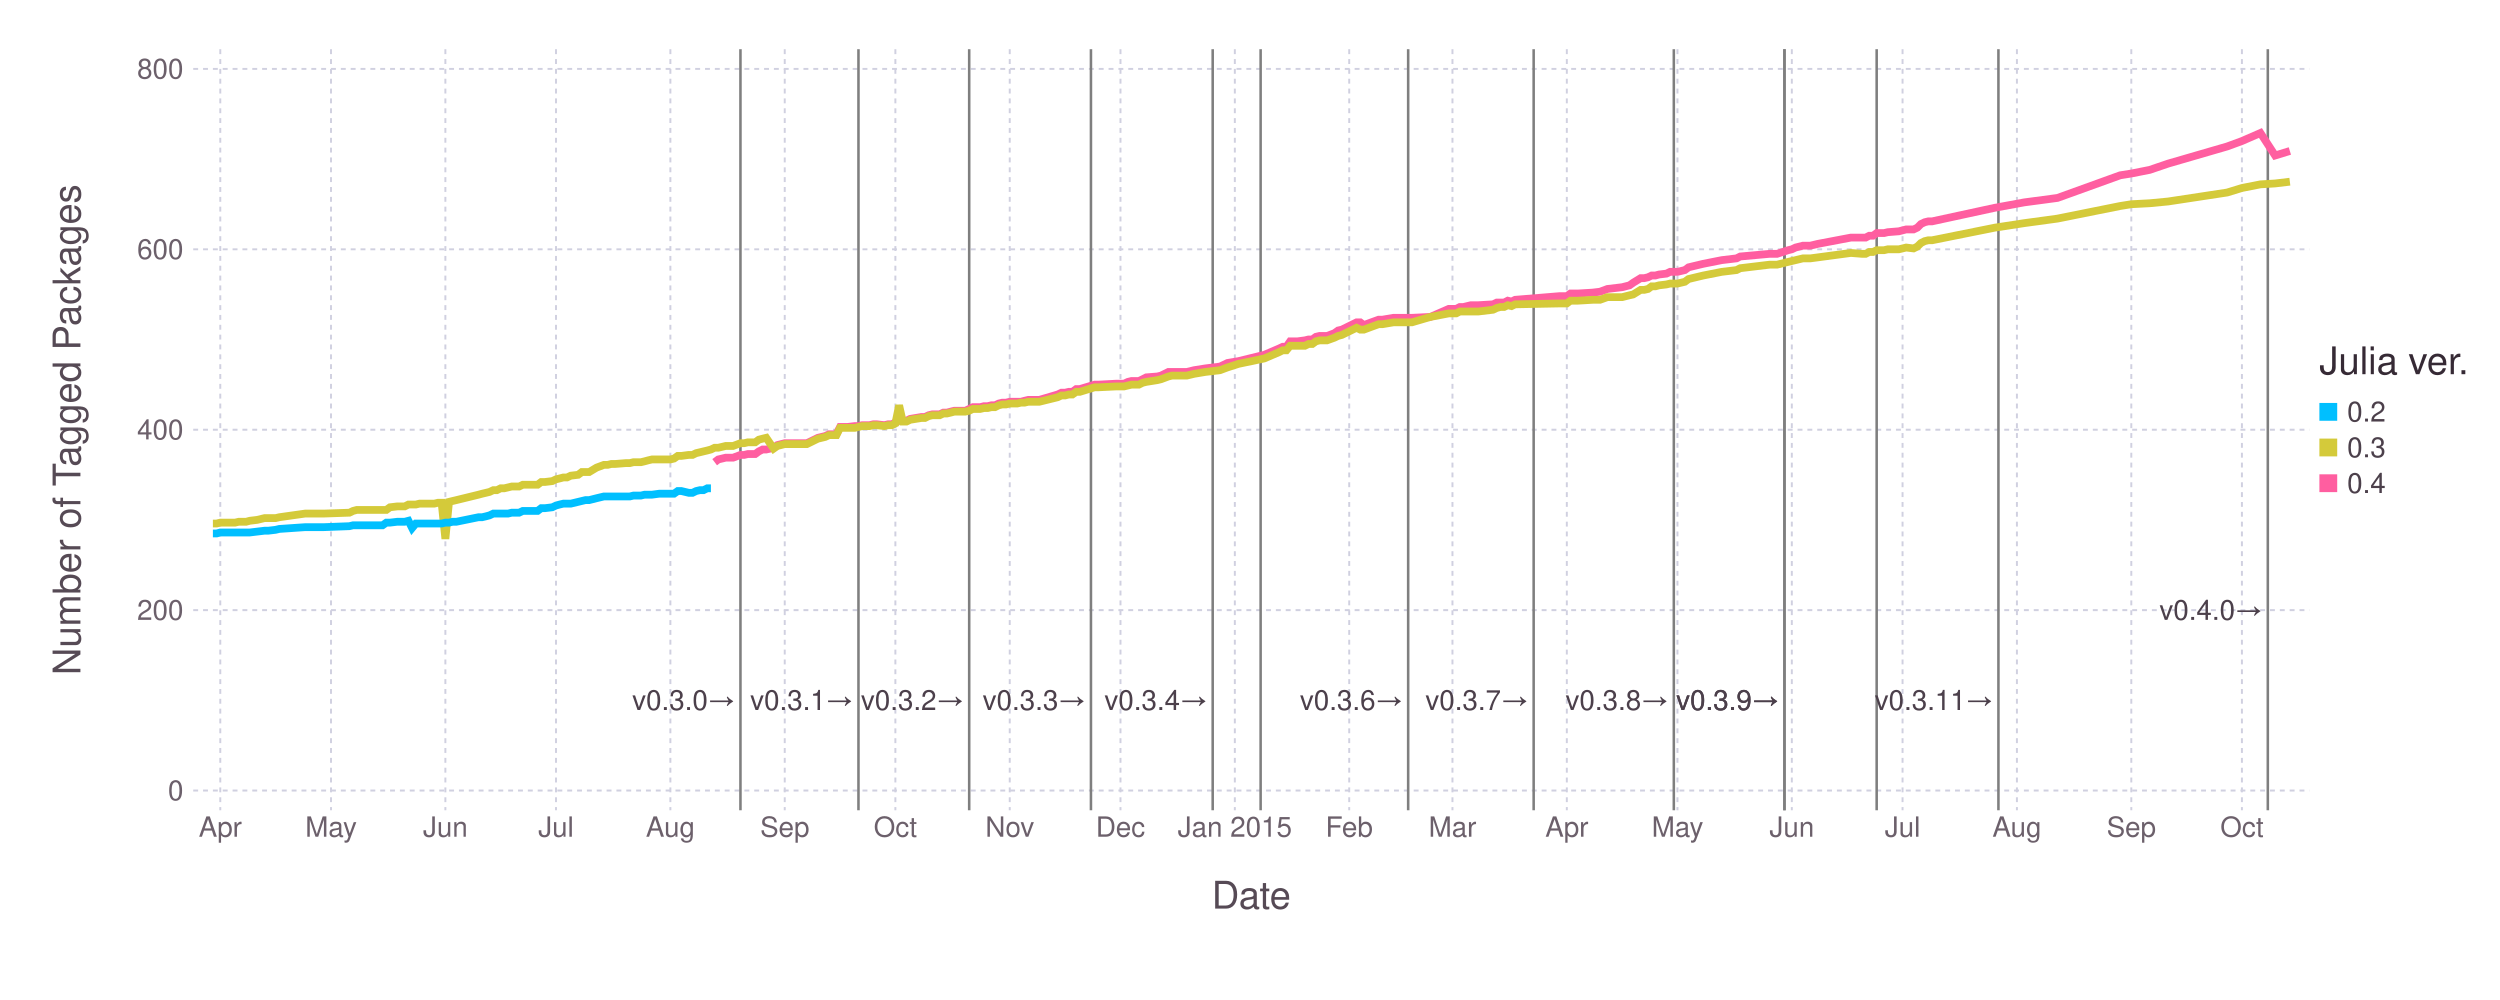
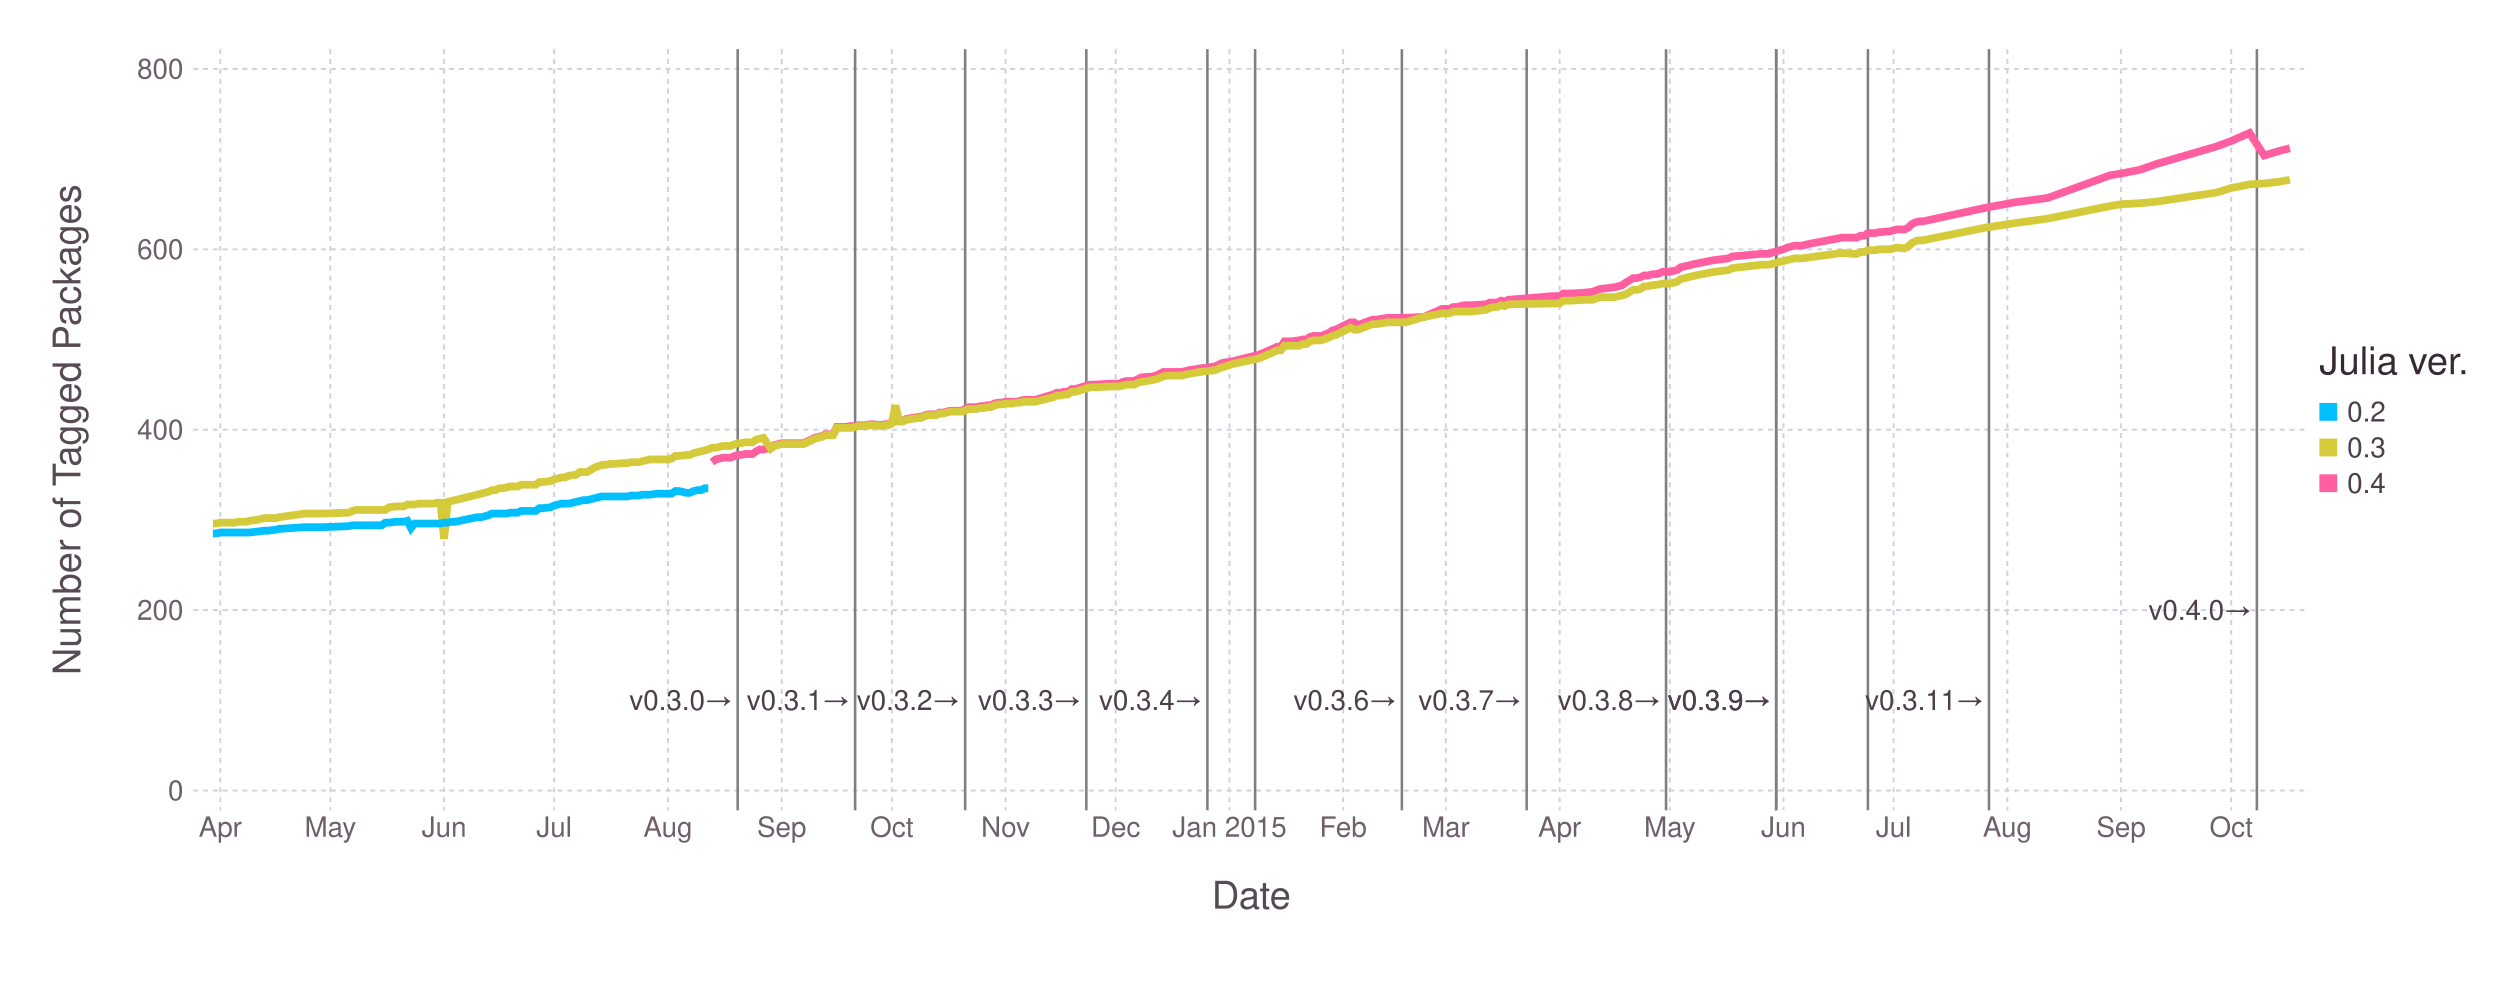
<svg xmlns="http://www.w3.org/2000/svg" version="1.2" width="254mm" height="101.6mm" viewBox="0 0 254 101.6" stroke="none" fill="#000000" stroke-width="0.3" font-size="3.88">
-   <g class="plotroot xscalable yscalable" id="fig-c1587eb052c94f268d655f10d77ecb55-element-1">
-     <g font-size="3.88" font-family="'PT Sans','Helvetica Neue','Helvetica',sans-serif" fill="#564A55" stroke="#000000" stroke-opacity="0.000" id="fig-c1587eb052c94f268d655f10d77ecb55-element-2">
+   <g class="plotroot xscalable yscalable" id="fig-109d7cba10c44e4cb8ef515c6615a366-element-1">
+     <g font-size="3.88" font-family="'PT Sans','Helvetica Neue','Helvetica',sans-serif" fill="#564A55" stroke="#000000" stroke-opacity="0.000" id="fig-109d7cba10c44e4cb8ef515c6615a366-element-2">
      <text x="127.14" y="89.99" text-anchor="middle" dy="0.6em">Date</text>
    </g>
-     <g class="guide xlabels" font-size="2.82" font-family="'PT Sans Caption','Helvetica Neue','Helvetica',sans-serif" fill="#6C606B" id="fig-c1587eb052c94f268d655f10d77ecb55-element-3">
+     <g class="guide xlabels" font-size="2.82" font-family="'PT Sans Caption','Helvetica Neue','Helvetica',sans-serif" fill="#6C606B" id="fig-109d7cba10c44e4cb8ef515c6615a366-element-3">
      <text x="22.38" y="83.32" text-anchor="middle" dy="0.6em">Apr</text>
-       <text x="33.63" y="83.32" text-anchor="middle" dy="0.6em">May</text>
-       <text x="45.25" y="83.32" text-anchor="middle" dy="0.6em">Jun</text>
-       <text x="56.49" y="83.32" text-anchor="middle" dy="0.6em">Jul</text>
-       <text x="68.11" y="83.32" text-anchor="middle" dy="0.6em">Aug</text>
-       <text x="79.73" y="83.32" text-anchor="middle" dy="0.6em">Sep</text>
-       <text x="90.97" y="83.32" text-anchor="middle" dy="0.6em">Oct</text>
-       <text x="102.59" y="83.32" text-anchor="middle" dy="0.6em">Nov</text>
-       <text x="113.84" y="83.32" text-anchor="middle" dy="0.6em">Dec</text>
-       <text x="125.46" y="83.32" text-anchor="middle" dy="0.6em">Jan 2015</text>
-       <text x="137.08" y="83.32" text-anchor="middle" dy="0.6em">Feb</text>
-       <text x="147.57" y="83.32" text-anchor="middle" dy="0.6em">Mar</text>
-       <text x="159.19" y="83.32" text-anchor="middle" dy="0.6em">Apr</text>
-       <text x="170.43" y="83.32" text-anchor="middle" dy="0.6em">May</text>
-       <text x="182.05" y="83.32" text-anchor="middle" dy="0.6em">Jun</text>
-       <text x="193.3" y="83.32" text-anchor="middle" dy="0.6em">Jul</text>
-       <text x="204.92" y="83.32" text-anchor="middle" dy="0.6em">Aug</text>
-       <text x="216.54" y="83.32" text-anchor="middle" dy="0.6em">Sep</text>
-       <text x="227.78" y="83.32" text-anchor="middle" dy="0.6em">Oct</text>
+       <text x="33.56" y="83.32" text-anchor="middle" dy="0.6em">May</text>
+       <text x="45.12" y="83.32" text-anchor="middle" dy="0.6em">Jun</text>
+       <text x="56.3" y="83.32" text-anchor="middle" dy="0.6em">Jul</text>
+       <text x="67.86" y="83.32" text-anchor="middle" dy="0.6em">Aug</text>
+       <text x="79.42" y="83.32" text-anchor="middle" dy="0.6em">Sep</text>
+       <text x="90.61" y="83.32" text-anchor="middle" dy="0.6em">Oct</text>
+       <text x="102.16" y="83.32" text-anchor="middle" dy="0.6em">Nov</text>
+       <text x="113.35" y="83.32" text-anchor="middle" dy="0.6em">Dec</text>
+       <text x="124.91" y="83.32" text-anchor="middle" dy="0.6em">Jan 2015</text>
+       <text x="136.46" y="83.32" text-anchor="middle" dy="0.6em">Feb</text>
+       <text x="146.9" y="83.32" text-anchor="middle" dy="0.6em">Mar</text>
+       <text x="158.46" y="83.32" text-anchor="middle" dy="0.6em">Apr</text>
+       <text x="169.65" y="83.32" text-anchor="middle" dy="0.6em">May</text>
+       <text x="181.2" y="83.32" text-anchor="middle" dy="0.6em">Jun</text>
+       <text x="192.39" y="83.32" text-anchor="middle" dy="0.6em">Jul</text>
+       <text x="203.95" y="83.32" text-anchor="middle" dy="0.6em">Aug</text>
+       <text x="215.5" y="83.32" text-anchor="middle" dy="0.6em">Sep</text>
+       <text x="226.69" y="83.32" text-anchor="middle" dy="0.6em">Oct</text>
    </g>
-     <g class="guide colorkey" id="fig-c1587eb052c94f268d655f10d77ecb55-element-4">
-       <g fill="#4C404B" font-size="2.82" font-family="'PT Sans','Helvetica Neue','Helvetica',sans-serif" id="fig-c1587eb052c94f268d655f10d77ecb55-element-5">
-         <text x="238.47" y="41.84" dy="0.35em" id="fig-c1587eb052c94f268d655f10d77ecb55-element-6" class="color_0.2">0.2</text>
-         <text x="238.47" y="45.47" dy="0.35em" id="fig-c1587eb052c94f268d655f10d77ecb55-element-7" class="color_0.3">0.3</text>
-         <text x="238.47" y="49.1" dy="0.35em" id="fig-c1587eb052c94f268d655f10d77ecb55-element-8" class="color_0.4">0.4</text>
+     <g class="guide colorkey" id="fig-109d7cba10c44e4cb8ef515c6615a366-element-4">
+       <g fill="#4C404B" font-size="2.82" font-family="'PT Sans','Helvetica Neue','Helvetica',sans-serif" id="fig-109d7cba10c44e4cb8ef515c6615a366-element-5">
+         <text x="238.47" y="41.84" dy="0.35em" id="fig-109d7cba10c44e4cb8ef515c6615a366-element-6" class="color_0.2">0.2</text>
+         <text x="238.47" y="45.47" dy="0.35em" id="fig-109d7cba10c44e4cb8ef515c6615a366-element-7" class="color_0.3">0.3</text>
+         <text x="238.47" y="49.1" dy="0.35em" id="fig-109d7cba10c44e4cb8ef515c6615a366-element-8" class="color_0.4">0.4</text>
      </g>
-       <g stroke="#000000" stroke-opacity="0.000" id="fig-c1587eb052c94f268d655f10d77ecb55-element-9">
-         <rect x="235.65" y="40.94" width="1.81" height="1.81" id="fig-c1587eb052c94f268d655f10d77ecb55-element-10" class="color_0.2" fill="#00BFFF" />
-         <rect x="235.65" y="44.56" width="1.81" height="1.81" id="fig-c1587eb052c94f268d655f10d77ecb55-element-11" class="color_0.3" fill="#D4CA3A" />
-         <rect x="235.65" y="48.19" width="1.81" height="1.81" id="fig-c1587eb052c94f268d655f10d77ecb55-element-12" class="color_0.4" fill="#FF5EA0" />
+       <g stroke="#000000" stroke-opacity="0.000" id="fig-109d7cba10c44e4cb8ef515c6615a366-element-9">
+         <rect x="235.65" y="40.94" width="1.81" height="1.81" id="fig-109d7cba10c44e4cb8ef515c6615a366-element-10" fill="#00BFFF" class="color_0.2" />
+         <rect x="235.65" y="44.56" width="1.81" height="1.81" id="fig-109d7cba10c44e4cb8ef515c6615a366-element-11" fill="#D4CA3A" class="color_0.3" />
+         <rect x="235.65" y="48.19" width="1.81" height="1.81" id="fig-109d7cba10c44e4cb8ef515c6615a366-element-12" fill="#FF5EA0" class="color_0.4" />
      </g>
-       <g fill="#362A35" font-size="3.88" font-family="'PT Sans','Helvetica Neue','Helvetica',sans-serif" stroke="#000000" stroke-opacity="0.000" id="fig-c1587eb052c94f268d655f10d77ecb55-element-13">
-         <text x="235.65" y="38.02" id="fig-c1587eb052c94f268d655f10d77ecb55-element-14">Julia ver.</text>
+       <g fill="#362A35" font-size="3.88" font-family="'PT Sans','Helvetica Neue','Helvetica',sans-serif" stroke="#000000" stroke-opacity="0.000" id="fig-109d7cba10c44e4cb8ef515c6615a366-element-13">
+         <text x="235.65" y="38.02" id="fig-109d7cba10c44e4cb8ef515c6615a366-element-14">Julia ver.</text>
      </g>
    </g>
-     <g clip-path="url(#fig-c1587eb052c94f268d655f10d77ecb55-element-16)" id="fig-c1587eb052c94f268d655f10d77ecb55-element-15">
-       <g pointer-events="visible" opacity="1" fill="#000000" fill-opacity="0.000" stroke="#000000" stroke-opacity="0.000" class="guide background" id="fig-c1587eb052c94f268d655f10d77ecb55-element-17">
-         <rect x="19.63" y="5" width="215.02" height="77.32" id="fig-c1587eb052c94f268d655f10d77ecb55-element-18" />
+     <g clip-path="url(#fig-109d7cba10c44e4cb8ef515c6615a366-element-16)" id="fig-109d7cba10c44e4cb8ef515c6615a366-element-15">
+       <g pointer-events="visible" opacity="1" fill="#000000" fill-opacity="0.000" stroke="#000000" stroke-opacity="0.000" class="guide background" id="fig-109d7cba10c44e4cb8ef515c6615a366-element-17">
+         <rect x="19.63" y="5" width="215.02" height="77.32" id="fig-109d7cba10c44e4cb8ef515c6615a366-element-18" />
      </g>
-       <g class="guide ygridlines xfixed" stroke-dasharray="0.5,0.5" stroke-width="0.2" stroke="#D0D0E0" id="fig-c1587eb052c94f268d655f10d77ecb55-element-19">
-         <path fill="none" d="M19.63,80.32 L 234.65 80.32" id="fig-c1587eb052c94f268d655f10d77ecb55-element-20" />
-         <path fill="none" d="M19.63,61.99 L 234.65 61.99" id="fig-c1587eb052c94f268d655f10d77ecb55-element-21" />
-         <path fill="none" d="M19.63,43.66 L 234.65 43.66" id="fig-c1587eb052c94f268d655f10d77ecb55-element-22" />
-         <path fill="none" d="M19.63,25.33 L 234.65 25.33" id="fig-c1587eb052c94f268d655f10d77ecb55-element-23" />
-         <path fill="none" d="M19.63,7 L 234.65 7" id="fig-c1587eb052c94f268d655f10d77ecb55-element-24" />
+       <g class="guide ygridlines xfixed" stroke-dasharray="0.5,0.5" stroke-width="0.2" stroke="#D0D0E0" id="fig-109d7cba10c44e4cb8ef515c6615a366-element-19">
+         <path fill="none" d="M19.63,80.32 L 234.65 80.32" id="fig-109d7cba10c44e4cb8ef515c6615a366-element-20" />
+         <path fill="none" d="M19.63,61.99 L 234.65 61.99" id="fig-109d7cba10c44e4cb8ef515c6615a366-element-21" />
+         <path fill="none" d="M19.63,43.66 L 234.65 43.66" id="fig-109d7cba10c44e4cb8ef515c6615a366-element-22" />
+         <path fill="none" d="M19.63,25.33 L 234.65 25.33" id="fig-109d7cba10c44e4cb8ef515c6615a366-element-23" />
+         <path fill="none" d="M19.63,7 L 234.65 7" id="fig-109d7cba10c44e4cb8ef515c6615a366-element-24" />
      </g>
-       <g class="guide xgridlines yfixed" stroke-dasharray="0.5,0.5" stroke-width="0.2" stroke="#D0D0E0" id="fig-c1587eb052c94f268d655f10d77ecb55-element-25">
-         <path fill="none" d="M22.38,5 L 22.38 82.32" id="fig-c1587eb052c94f268d655f10d77ecb55-element-26" />
-         <path fill="none" d="M33.63,5 L 33.63 82.32" id="fig-c1587eb052c94f268d655f10d77ecb55-element-27" />
-         <path fill="none" d="M45.25,5 L 45.25 82.32" id="fig-c1587eb052c94f268d655f10d77ecb55-element-28" />
-         <path fill="none" d="M56.49,5 L 56.49 82.32" id="fig-c1587eb052c94f268d655f10d77ecb55-element-29" />
-         <path fill="none" d="M68.11,5 L 68.11 82.32" id="fig-c1587eb052c94f268d655f10d77ecb55-element-30" />
-         <path fill="none" d="M79.73,5 L 79.73 82.32" id="fig-c1587eb052c94f268d655f10d77ecb55-element-31" />
-         <path fill="none" d="M90.97,5 L 90.97 82.32" id="fig-c1587eb052c94f268d655f10d77ecb55-element-32" />
-         <path fill="none" d="M102.59,5 L 102.59 82.32" id="fig-c1587eb052c94f268d655f10d77ecb55-element-33" />
-         <path fill="none" d="M113.84,5 L 113.84 82.32" id="fig-c1587eb052c94f268d655f10d77ecb55-element-34" />
-         <path fill="none" d="M125.46,5 L 125.46 82.32" id="fig-c1587eb052c94f268d655f10d77ecb55-element-35" />
-         <path fill="none" d="M137.08,5 L 137.08 82.32" id="fig-c1587eb052c94f268d655f10d77ecb55-element-36" />
-         <path fill="none" d="M147.57,5 L 147.57 82.32" id="fig-c1587eb052c94f268d655f10d77ecb55-element-37" />
-         <path fill="none" d="M159.19,5 L 159.19 82.32" id="fig-c1587eb052c94f268d655f10d77ecb55-element-38" />
-         <path fill="none" d="M170.43,5 L 170.43 82.32" id="fig-c1587eb052c94f268d655f10d77ecb55-element-39" />
-         <path fill="none" d="M182.05,5 L 182.05 82.32" id="fig-c1587eb052c94f268d655f10d77ecb55-element-40" />
-         <path fill="none" d="M193.3,5 L 193.3 82.32" id="fig-c1587eb052c94f268d655f10d77ecb55-element-41" />
-         <path fill="none" d="M204.92,5 L 204.92 82.32" id="fig-c1587eb052c94f268d655f10d77ecb55-element-42" />
-         <path fill="none" d="M216.54,5 L 216.54 82.32" id="fig-c1587eb052c94f268d655f10d77ecb55-element-43" />
-         <path fill="none" d="M227.78,5 L 227.78 82.32" id="fig-c1587eb052c94f268d655f10d77ecb55-element-44" />
+       <g class="guide xgridlines yfixed" stroke-dasharray="0.5,0.5" stroke-width="0.2" stroke="#D0D0E0" id="fig-109d7cba10c44e4cb8ef515c6615a366-element-25">
+         <path fill="none" d="M22.38,5 L 22.38 82.32" id="fig-109d7cba10c44e4cb8ef515c6615a366-element-26" />
+         <path fill="none" d="M33.56,5 L 33.56 82.32" id="fig-109d7cba10c44e4cb8ef515c6615a366-element-27" />
+         <path fill="none" d="M45.12,5 L 45.12 82.32" id="fig-109d7cba10c44e4cb8ef515c6615a366-element-28" />
+         <path fill="none" d="M56.3,5 L 56.3 82.32" id="fig-109d7cba10c44e4cb8ef515c6615a366-element-29" />
+         <path fill="none" d="M67.86,5 L 67.86 82.32" id="fig-109d7cba10c44e4cb8ef515c6615a366-element-30" />
+         <path fill="none" d="M79.42,5 L 79.42 82.32" id="fig-109d7cba10c44e4cb8ef515c6615a366-element-31" />
+         <path fill="none" d="M90.61,5 L 90.61 82.32" id="fig-109d7cba10c44e4cb8ef515c6615a366-element-32" />
+         <path fill="none" d="M102.16,5 L 102.16 82.32" id="fig-109d7cba10c44e4cb8ef515c6615a366-element-33" />
+         <path fill="none" d="M113.35,5 L 113.35 82.32" id="fig-109d7cba10c44e4cb8ef515c6615a366-element-34" />
+         <path fill="none" d="M124.91,5 L 124.91 82.32" id="fig-109d7cba10c44e4cb8ef515c6615a366-element-35" />
+         <path fill="none" d="M136.46,5 L 136.46 82.32" id="fig-109d7cba10c44e4cb8ef515c6615a366-element-36" />
+         <path fill="none" d="M146.9,5 L 146.9 82.32" id="fig-109d7cba10c44e4cb8ef515c6615a366-element-37" />
+         <path fill="none" d="M158.46,5 L 158.46 82.32" id="fig-109d7cba10c44e4cb8ef515c6615a366-element-38" />
+         <path fill="none" d="M169.65,5 L 169.65 82.32" id="fig-109d7cba10c44e4cb8ef515c6615a366-element-39" />
+         <path fill="none" d="M181.2,5 L 181.2 82.32" id="fig-109d7cba10c44e4cb8ef515c6615a366-element-40" />
+         <path fill="none" d="M192.39,5 L 192.39 82.32" id="fig-109d7cba10c44e4cb8ef515c6615a366-element-41" />
+         <path fill="none" d="M203.95,5 L 203.95 82.32" id="fig-109d7cba10c44e4cb8ef515c6615a366-element-42" />
+         <path fill="none" d="M215.5,5 L 215.5 82.32" id="fig-109d7cba10c44e4cb8ef515c6615a366-element-43" />
+         <path fill="none" d="M226.69,5 L 226.69 82.32" id="fig-109d7cba10c44e4cb8ef515c6615a366-element-44" />
      </g>
-       <g class="plotpanel" id="fig-c1587eb052c94f268d655f10d77ecb55-element-45">
-         <g class="yfixed" stroke-dasharray="none" stroke-width="0.26" stroke="#7F7F7F" id="fig-c1587eb052c94f268d655f10d77ecb55-element-46">
-           <path fill="none" d="M75.23,5 L 75.23 82.32" id="fig-c1587eb052c94f268d655f10d77ecb55-element-47" />
-           <path fill="none" d="M87.22,5 L 87.22 82.32" id="fig-c1587eb052c94f268d655f10d77ecb55-element-48" />
-           <path fill="none" d="M98.47,5 L 98.47 82.32" id="fig-c1587eb052c94f268d655f10d77ecb55-element-49" />
-           <path fill="none" d="M110.84,5 L 110.84 82.32" id="fig-c1587eb052c94f268d655f10d77ecb55-element-50" />
-           <path fill="none" d="M123.21,5 L 123.21 82.32" id="fig-c1587eb052c94f268d655f10d77ecb55-element-51" />
-           <path fill="none" d="M128.08,5 L 128.08 82.32" id="fig-c1587eb052c94f268d655f10d77ecb55-element-52" />
-           <path fill="none" d="M143.07,5 L 143.07 82.32" id="fig-c1587eb052c94f268d655f10d77ecb55-element-53" />
-           <path fill="none" d="M155.82,5 L 155.82 82.32" id="fig-c1587eb052c94f268d655f10d77ecb55-element-54" />
-           <path fill="none" d="M170.06,5 L 170.06 82.32" id="fig-c1587eb052c94f268d655f10d77ecb55-element-55" />
-           <path fill="none" d="M181.3,5 L 181.3 82.32" id="fig-c1587eb052c94f268d655f10d77ecb55-element-56" />
-           <path fill="none" d="M181.3,5 L 181.3 82.32" id="fig-c1587eb052c94f268d655f10d77ecb55-element-57" />
-           <path fill="none" d="M190.67,5 L 190.67 82.32" id="fig-c1587eb052c94f268d655f10d77ecb55-element-58" />
-           <path fill="none" d="M203.04,5 L 203.04 82.32" id="fig-c1587eb052c94f268d655f10d77ecb55-element-59" />
-           <path fill="none" d="M230.41,5 L 230.41 82.32" id="fig-c1587eb052c94f268d655f10d77ecb55-element-60" />
+       <g class="plotpanel" id="fig-109d7cba10c44e4cb8ef515c6615a366-element-45">
+         <g class="yfixed" stroke-dasharray="none" stroke-width="0.26" stroke="#7F7F7F" id="fig-109d7cba10c44e4cb8ef515c6615a366-element-46">
+           <path fill="none" d="M74.95,5 L 74.95 82.32" id="fig-109d7cba10c44e4cb8ef515c6615a366-element-47" />
+           <path fill="none" d="M86.88,5 L 86.88 82.32" id="fig-109d7cba10c44e4cb8ef515c6615a366-element-48" />
+           <path fill="none" d="M98.06,5 L 98.06 82.32" id="fig-109d7cba10c44e4cb8ef515c6615a366-element-49" />
+           <path fill="none" d="M110.37,5 L 110.37 82.32" id="fig-109d7cba10c44e4cb8ef515c6615a366-element-50" />
+           <path fill="none" d="M122.67,5 L 122.67 82.32" id="fig-109d7cba10c44e4cb8ef515c6615a366-element-51" />
+           <path fill="none" d="M127.52,5 L 127.52 82.32" id="fig-109d7cba10c44e4cb8ef515c6615a366-element-52" />
+           <path fill="none" d="M142.43,5 L 142.43 82.32" id="fig-109d7cba10c44e4cb8ef515c6615a366-element-53" />
+           <path fill="none" d="M155.11,5 L 155.11 82.32" id="fig-109d7cba10c44e4cb8ef515c6615a366-element-54" />
+           <path fill="none" d="M169.27,5 L 169.27 82.32" id="fig-109d7cba10c44e4cb8ef515c6615a366-element-55" />
+           <path fill="none" d="M180.46,5 L 180.46 82.32" id="fig-109d7cba10c44e4cb8ef515c6615a366-element-56" />
+           <path fill="none" d="M180.46,5 L 180.46 82.32" id="fig-109d7cba10c44e4cb8ef515c6615a366-element-57" />
+           <path fill="none" d="M189.78,5 L 189.78 82.32" id="fig-109d7cba10c44e4cb8ef515c6615a366-element-58" />
+           <path fill="none" d="M202.08,5 L 202.08 82.32" id="fig-109d7cba10c44e4cb8ef515c6615a366-element-59" />
+           <path fill="none" d="M229.3,5 L 229.3 82.32" id="fig-109d7cba10c44e4cb8ef515c6615a366-element-60" />
        </g>
-         <g class="geometry" stroke="#000000" stroke-opacity="0.000" fill="#4C404B" font-size="2.82" font-family="'PT Sans Caption','Helvetica Neue','Helvetica',sans-serif" id="fig-c1587eb052c94f268d655f10d77ecb55-element-61">
-           <text x="74.73" y="71.15" text-anchor="end" dy="0.35em" id="fig-c1587eb052c94f268d655f10d77ecb55-element-62">v0.3.0→</text>
-           <text x="86.72" y="71.15" text-anchor="end" dy="0.35em" id="fig-c1587eb052c94f268d655f10d77ecb55-element-63">v0.3.1→</text>
-           <text x="97.97" y="71.15" text-anchor="end" dy="0.35em" id="fig-c1587eb052c94f268d655f10d77ecb55-element-64">v0.3.2→</text>
-           <text x="110.34" y="71.15" text-anchor="end" dy="0.35em" id="fig-c1587eb052c94f268d655f10d77ecb55-element-65">v0.3.3→</text>
-           <text x="122.71" y="71.15" text-anchor="end" dy="0.35em" id="fig-c1587eb052c94f268d655f10d77ecb55-element-66">v0.3.4→</text>
-           <text x="127.58" y="71.15" text-anchor="end" dy="0.35em" id="fig-c1587eb052c94f268d655f10d77ecb55-element-67" />
-           <text x="142.57" y="71.15" text-anchor="end" dy="0.35em" id="fig-c1587eb052c94f268d655f10d77ecb55-element-68">v0.3.6→</text>
-           <text x="155.32" y="71.15" text-anchor="end" dy="0.35em" id="fig-c1587eb052c94f268d655f10d77ecb55-element-69">v0.3.7→</text>
-           <text x="169.56" y="71.15" text-anchor="end" dy="0.35em" id="fig-c1587eb052c94f268d655f10d77ecb55-element-70">v0.3.8→</text>
-           <text x="180.8" y="71.15" text-anchor="end" dy="0.35em" id="fig-c1587eb052c94f268d655f10d77ecb55-element-71">v0.3.9→</text>
-           <text x="180.8" y="71.15" text-anchor="end" dy="0.35em" id="fig-c1587eb052c94f268d655f10d77ecb55-element-72">v0.3.9→</text>
-           <text x="190.17" y="71.15" text-anchor="end" dy="0.35em" id="fig-c1587eb052c94f268d655f10d77ecb55-element-73" />
-           <text x="202.54" y="71.15" text-anchor="end" dy="0.35em" id="fig-c1587eb052c94f268d655f10d77ecb55-element-74">v0.3.11→</text>
-           <text x="229.9" y="61.99" text-anchor="end" dy="0.35em" id="fig-c1587eb052c94f268d655f10d77ecb55-element-75">v0.4.0→</text>
+         <g class="geometry" stroke="#000000" stroke-opacity="0.000" fill="#4C404B" font-size="2.82" font-family="'PT Sans Caption','Helvetica Neue','Helvetica',sans-serif" id="fig-109d7cba10c44e4cb8ef515c6615a366-element-61">
+           <text x="74.44" y="71.15" text-anchor="end" dy="0.35em" id="fig-109d7cba10c44e4cb8ef515c6615a366-element-62">v0.3.0→</text>
+           <text x="86.37" y="71.15" text-anchor="end" dy="0.35em" id="fig-109d7cba10c44e4cb8ef515c6615a366-element-63">v0.3.1→</text>
+           <text x="97.55" y="71.15" text-anchor="end" dy="0.35em" id="fig-109d7cba10c44e4cb8ef515c6615a366-element-64">v0.3.2→</text>
+           <text x="109.86" y="71.15" text-anchor="end" dy="0.35em" id="fig-109d7cba10c44e4cb8ef515c6615a366-element-65">v0.3.3→</text>
+           <text x="122.16" y="71.15" text-anchor="end" dy="0.35em" id="fig-109d7cba10c44e4cb8ef515c6615a366-element-66">v0.3.4→</text>
+           <text x="127.01" y="71.15" text-anchor="end" dy="0.35em" id="fig-109d7cba10c44e4cb8ef515c6615a366-element-67" />
+           <text x="141.92" y="71.15" text-anchor="end" dy="0.35em" id="fig-109d7cba10c44e4cb8ef515c6615a366-element-68">v0.3.6→</text>
+           <text x="154.6" y="71.15" text-anchor="end" dy="0.35em" id="fig-109d7cba10c44e4cb8ef515c6615a366-element-69">v0.3.7→</text>
+           <text x="168.76" y="71.15" text-anchor="end" dy="0.35em" id="fig-109d7cba10c44e4cb8ef515c6615a366-element-70">v0.3.8→</text>
+           <text x="179.95" y="71.15" text-anchor="end" dy="0.35em" id="fig-109d7cba10c44e4cb8ef515c6615a366-element-71">v0.3.9→</text>
+           <text x="179.95" y="71.15" text-anchor="end" dy="0.35em" id="fig-109d7cba10c44e4cb8ef515c6615a366-element-72">v0.3.9→</text>
+           <text x="189.27" y="71.15" text-anchor="end" dy="0.35em" id="fig-109d7cba10c44e4cb8ef515c6615a366-element-73" />
+           <text x="201.57" y="71.15" text-anchor="end" dy="0.35em" id="fig-109d7cba10c44e4cb8ef515c6615a366-element-74">v0.3.11→</text>
+           <text x="228.79" y="61.99" text-anchor="end" dy="0.35em" id="fig-109d7cba10c44e4cb8ef515c6615a366-element-75">v0.4.0→</text>
        </g>
-         <g stroke-width="0.79" fill="#000000" fill-opacity="0.000" class="geometry color_0.4" stroke-dasharray="none" stroke="#FF5EA0" id="fig-c1587eb052c94f268d655f10d77ecb55-element-76">
-           <path fill="none" d="M72.61,46.96 L 72.98 46.68 73.36 46.59 73.73 46.5 74.11 46.5 74.48 46.5 75.23 46.22 75.61 46.22 75.98 46.13 76.36 46.13 76.73 46.13 77.1 45.86 77.48 45.67 77.85 45.67 78.6 45.49 78.98 45.22 79.73 45.03 80.1 45.03 80.48 45.03 81.98 45.03 83.1 44.48 83.48 44.39 83.85 44.3 84.23 44.12 84.6 44.12 84.98 44.12 85.35 43.38 85.73 43.38 86.1 43.38 86.85 43.29 87.22 43.29 87.6 43.2 87.97 43.2 88.35 43.2 88.72 43.11 89.1 43.11 89.85 43.2 90.22 43.11 90.6 43.11 90.97 42.92 91.35 42.74 91.72 42.74 92.1 42.74 92.47 42.56 93.6 42.37 93.97 42.37 94.35 42.19 94.72 42.1 95.1 42.1 95.47 42.1 95.85 41.92 96.22 41.92 96.6 41.82 96.97 41.73 97.34 41.73 97.72 41.73 98.09 41.73 98.47 41.55 98.84 41.37 99.22 41.37 99.59 41.37 99.97 41.27 100.34 41.27 100.72 41.18 101.09 41.18 101.47 41 101.84 40.91 102.22 40.91 102.59 40.82 102.97 40.82 103.34 40.82 103.72 40.82 104.09 40.72 104.47 40.63 105.59 40.63 107.46 40.08 107.84 39.9 108.21 39.9 108.59 39.81 108.96 39.81 109.34 39.53 109.71 39.53 111.21 39.08 111.59 39.08 113.46 38.98 114.21 38.98 114.59 38.8 114.96 38.71 115.34 38.71 115.71 38.71 116.09 38.53 116.46 38.34 117.59 38.25 117.96 38.16 118.71 37.79 119.08 37.79 119.46 37.79 120.58 37.79 121.33 37.61 122.46 37.43 123.96 37.24 124.71 36.88 125.83 36.69 128.45 36.05 129.95 35.41 130.33 35.23 130.7 35.23 131.08 34.68 131.45 34.68 131.83 34.68 132.58 34.58 132.95 34.49 133.33 34.49 133.7 34.22 134.08 34.13 134.45 34.13 134.83 34.13 135.58 33.85 135.95 33.58 136.33 33.49 137.83 32.75 138.2 32.75 138.57 33.03 139.32 32.75 140.07 32.48 140.45 32.48 141.57 32.29 143.45 32.29 145.32 32.2 147.2 31.38 147.57 31.38 147.95 31.38 148.32 31.19 148.69 31.19 149.44 31.01 150.19 31.01 151.69 30.92 152.07 30.74 152.44 30.74 152.82 30.74 153.19 30.55 153.57 30.64 153.94 30.46 158.44 30.09 159.19 30.09 159.56 29.82 160.31 29.82 161.81 29.73 162.56 29.64 163.31 29.36 164.81 29.18 165.56 28.99 165.94 28.72 166.69 28.26 167.06 28.26 167.44 28.17 167.81 27.99 168.19 27.99 168.56 27.89 169.31 27.8 169.68 27.62 170.43 27.62 171.18 27.44 171.56 27.16 171.93 27.07 172.68 26.89 173.06 26.8 174.93 26.43 176.43 26.25 176.81 26.06 179.8 25.79 180.18 25.79 180.55 25.79 181.68 25.42 182.05 25.33 182.43 25.15 183.18 24.96 183.93 24.96 184.68 24.78 188.05 24.14 189.18 24.14 189.55 24.14 189.92 23.95 190.3 23.95 190.67 23.68 191.05 23.68 191.42 23.68 191.8 23.59 192.92 23.5 193.67 23.31 194.42 23.31 194.8 23.13 195.17 22.76 195.55 22.58 195.92 22.49 196.3 22.49 202.67 21.11 205.67 20.56 209.04 20.11 215.41 17.81 216.54 17.63 218.41 17.26 220.29 16.62 226.28 14.88 227.78 14.33 229.66 13.51 231.15 15.8 232.65 15.34" id="fig-c1587eb052c94f268d655f10d77ecb55-element-77" />
+         <g stroke-width="0.79" fill="#000000" fill-opacity="0.000" class="geometry color_0.4" stroke-dasharray="none" stroke="#FF5EA0" id="fig-109d7cba10c44e4cb8ef515c6615a366-element-76">
+           <path fill="none" d="M72.34,46.96 L 72.71 46.68 73.08 46.59 73.46 46.5 73.83 46.5 74.2 46.5 74.95 46.22 75.32 46.22 75.69 46.13 76.07 46.13 76.44 46.13 76.81 45.86 77.18 45.67 77.56 45.67 78.3 45.49 78.67 45.22 79.42 45.03 79.79 45.03 80.17 45.03 81.66 45.03 82.78 44.48 83.15 44.39 83.52 44.3 83.89 44.12 84.27 44.12 84.64 44.12 85.01 43.38 85.39 43.38 85.76 43.38 86.5 43.29 86.88 43.29 87.25 43.2 87.62 43.2 88 43.2 88.37 43.11 88.74 43.11 89.49 43.2 89.86 43.11 90.23 43.11 90.61 42.92 90.98 42.74 91.35 42.74 91.72 42.74 92.1 42.56 93.22 42.37 93.59 42.37 93.96 42.19 94.33 42.1 94.71 42.1 95.08 42.1 95.45 41.92 95.83 41.92 96.2 41.82 96.57 41.73 96.94 41.73 97.32 41.73 97.69 41.73 98.06 41.55 98.43 41.37 98.81 41.37 99.18 41.37 99.55 41.27 99.93 41.27 100.3 41.18 100.67 41.18 101.04 41 101.42 40.91 101.79 40.91 102.16 40.82 102.54 40.82 102.91 40.82 103.28 40.82 103.65 40.72 104.03 40.63 105.15 40.63 107.01 40.08 107.38 39.9 107.76 39.9 108.13 39.81 108.5 39.81 108.87 39.53 109.25 39.53 110.74 39.08 111.11 39.08 112.98 38.98 113.72 38.98 114.09 38.8 114.47 38.71 114.84 38.71 115.21 38.71 115.59 38.53 115.96 38.34 117.08 38.25 117.45 38.16 118.19 37.79 118.57 37.79 118.94 37.79 120.06 37.79 120.8 37.61 121.92 37.43 123.41 37.24 124.16 36.88 125.28 36.69 127.89 36.05 129.38 35.41 129.75 35.23 130.13 35.23 130.5 34.68 130.87 34.68 131.24 34.68 131.99 34.58 132.36 34.49 132.74 34.49 133.11 34.22 133.48 34.13 133.85 34.13 134.23 34.13 134.97 33.85 135.35 33.58 135.72 33.49 137.21 32.75 137.58 32.75 137.96 33.03 138.7 32.75 139.45 32.48 139.82 32.48 140.94 32.29 142.8 32.29 144.67 32.2 146.53 31.38 146.9 31.38 147.28 31.38 147.65 31.19 148.02 31.19 148.77 31.01 149.51 31.01 151 30.92 151.38 30.74 151.75 30.74 152.12 30.74 152.5 30.55 152.87 30.64 153.24 30.46 157.72 30.09 158.46 30.09 158.83 29.82 159.58 29.82 161.07 29.73 161.82 29.64 162.56 29.36 164.05 29.18 164.8 28.99 165.17 28.72 165.92 28.26 166.29 28.26 166.66 28.17 167.04 27.99 167.41 27.99 167.78 27.89 168.53 27.8 168.9 27.62 169.65 27.62 170.39 27.44 170.76 27.16 171.14 27.07 171.88 26.89 172.26 26.8 174.12 26.43 175.61 26.25 175.98 26.06 178.97 25.79 179.34 25.79 179.71 25.79 180.83 25.42 181.2 25.33 181.58 25.15 182.32 24.96 183.07 24.96 183.81 24.78 187.17 24.14 188.29 24.14 188.66 24.14 189.03 23.95 189.41 23.95 189.78 23.68 190.15 23.68 190.52 23.68 190.9 23.59 192.02 23.5 192.76 23.31 193.51 23.31 193.88 23.13 194.25 22.76 194.63 22.58 195 22.49 195.37 22.49 201.71 21.11 204.69 20.56 208.05 20.11 214.39 17.81 215.5 17.63 217.37 17.26 219.23 16.62 225.2 14.88 226.69 14.33 228.55 13.51 230.04 15.8 231.54 15.34 232.65 15.06" id="fig-109d7cba10c44e4cb8ef515c6615a366-element-77" />
        </g>
-         <g stroke-width="0.79" fill="#000000" fill-opacity="0.000" class="geometry color_0.3" stroke-dasharray="none" stroke="#D4CA3A" id="fig-c1587eb052c94f268d655f10d77ecb55-element-78">
-           <path fill="none" d="M21.63,53.19 L 22.01 53.19 22.38 53.1 22.76 53.1 23.13 53.1 23.51 53.1 23.88 53.1 24.26 53.01 25.01 53.01 25.38 52.91 26.13 52.82 26.88 52.64 27.25 52.64 28 52.64 28.38 52.55 31 52.18 32.13 52.18 32.88 52.18 35.5 52.09 35.87 51.91 36.25 51.81 36.62 51.81 37 51.81 37.37 51.81 37.75 51.81 38.12 51.81 38.5 51.81 38.87 51.81 39.25 51.81 39.62 51.54 40.37 51.45 40.75 51.45 41.12 51.45 41.5 51.26 41.87 51.26 42.25 51.26 42.62 51.17 43 51.17 43.37 51.17 43.75 51.17 44.12 51.17 44.5 51.08 44.87 51.08 45.25 54.75 45.62 50.99 45.99 50.9 46.37 50.81 48.62 50.26 48.99 50.16 49.37 50.07 49.74 49.98 50.12 49.8 50.49 49.8 50.87 49.61 51.24 49.61 51.62 49.52 51.99 49.43 52.74 49.43 53.12 49.25 53.49 49.25 53.87 49.25 54.24 49.25 54.62 49.25 54.99 48.97 55.37 48.97 56.11 48.88 56.49 48.7 56.86 48.61 57.24 48.51 57.61 48.51 57.99 48.33 58.74 48.24 59.11 47.96 59.49 47.96 59.86 47.96 60.61 47.51 61.36 47.23 61.74 47.23 62.11 47.14 62.49 47.14 63.61 47.05 63.99 47.05 64.36 46.96 64.74 46.96 65.11 46.96 65.49 46.87 65.86 46.77 66.24 46.68 66.98 46.68 67.36 46.68 68.11 46.68 68.48 46.59 68.86 46.32 69.23 46.32 69.98 46.22 70.36 46.22 70.73 46.04 71.11 45.95 71.48 45.86 71.86 45.77 72.23 45.67 72.61 45.49 72.98 45.49 73.36 45.4 73.73 45.31 74.11 45.31 74.48 45.31 75.23 45.03 75.61 45.03 75.98 44.94 76.36 44.94 76.73 44.94 77.1 44.67 77.48 44.57 77.85 44.48 78.6 45.58 78.98 45.31 79.73 45.12 80.1 45.12 80.48 45.12 81.98 45.12 83.1 44.57 83.48 44.48 83.85 44.39 84.23 44.21 84.6 44.21 84.98 44.21 85.35 43.47 85.73 43.47 86.1 43.47 86.85 43.47 87.22 43.38 87.6 43.29 87.97 43.29 88.35 43.29 88.72 43.2 89.1 43.2 89.85 43.29 90.22 43.2 90.6 43.2 90.97 43.02 91.35 41.18 91.72 42.83 92.1 42.83 92.47 42.65 93.6 42.47 93.97 42.47 94.35 42.28 94.72 42.19 95.1 42.19 95.47 42.19 95.85 42.01 96.22 42.01 96.6 41.92 96.97 41.82 97.34 41.82 97.72 41.82 98.09 41.82 98.47 41.73 98.84 41.55 99.22 41.55 99.59 41.55 99.97 41.46 100.34 41.46 100.72 41.37 101.09 41.37 101.47 41.18 101.84 41.09 102.22 41.09 102.59 41 102.97 41 103.34 41 103.72 40.91 104.09 40.91 104.47 40.82 105.59 40.82 107.46 40.36 107.84 40.18 108.21 40.18 108.59 40.08 108.96 40.08 109.34 39.81 109.71 39.81 111.21 39.35 111.59 39.35 113.46 39.26 114.21 39.26 114.59 39.17 114.96 39.08 115.34 39.08 115.71 39.08 116.09 38.89 116.46 38.8 117.59 38.62 117.96 38.53 118.71 38.25 119.08 38.16 119.46 38.16 120.58 38.16 121.33 37.98 122.46 37.79 123.96 37.61 124.71 37.33 125.83 36.97 128.45 36.42 129.95 35.78 130.33 35.59 130.7 35.59 131.08 35.13 131.45 35.13 131.83 35.13 132.58 35.13 132.95 34.95 133.33 34.95 133.7 34.68 134.08 34.58 134.45 34.58 134.83 34.58 135.58 34.31 135.95 34.13 136.33 34.03 137.83 33.3 138.2 33.49 138.57 33.49 139.32 33.21 140.07 32.94 140.45 32.94 141.57 32.75 143.45 32.75 145.32 32.2 147.2 31.84 147.57 31.84 147.95 31.84 148.32 31.65 148.69 31.65 149.44 31.65 150.19 31.65 151.69 31.47 152.07 31.29 152.44 31.19 152.82 31.19 153.19 31.01 153.57 31.1 153.94 30.92 158.44 30.83 159.19 30.83 159.56 30.55 160.31 30.55 161.81 30.46 162.56 30.46 163.31 30.19 164.81 30.19 165.56 30 165.94 29.91 166.69 29.45 167.06 29.45 167.44 29.36 167.81 29.09 168.19 29.09 168.56 28.99 169.31 28.9 169.68 28.81 170.43 28.81 171.18 28.63 171.56 28.35 171.93 28.26 172.68 28.08 173.06 27.99 174.93 27.62 176.43 27.44 176.81 27.25 179.8 26.89 180.18 26.89 180.55 26.89 181.68 26.61 182.05 26.52 182.43 26.43 183.18 26.25 183.93 26.25 184.68 26.15 188.05 25.7 189.18 25.79 189.55 25.79 189.92 25.6 190.3 25.6 190.67 25.42 191.05 25.42 191.42 25.42 191.8 25.33 192.92 25.33 193.67 25.15 194.42 25.24 194.8 25.05 195.17 24.69 195.55 24.5 195.92 24.41 196.3 24.41 202.67 23.13 205.67 22.67 209.04 22.21 215.41 20.93 216.54 20.75 218.41 20.65 220.29 20.47 226.28 19.56 227.78 19.1 229.66 18.73 231.15 18.64 232.65 18.46" id="fig-c1587eb052c94f268d655f10d77ecb55-element-79" />
+         <g stroke-width="0.79" fill="#000000" fill-opacity="0.000" class="geometry color_0.3" stroke-dasharray="none" stroke="#D4CA3A" id="fig-109d7cba10c44e4cb8ef515c6615a366-element-78">
+           <path fill="none" d="M21.63,53.19 L 22 53.19 22.38 53.1 22.75 53.1 23.12 53.1 23.5 53.1 23.87 53.1 24.24 53.01 24.99 53.01 25.36 52.91 26.11 52.82 26.85 52.64 27.22 52.64 27.97 52.64 28.34 52.55 30.95 52.18 32.07 52.18 32.82 52.18 35.43 52.09 35.8 51.91 36.17 51.81 36.54 51.81 36.92 51.81 37.29 51.81 37.66 51.81 38.04 51.81 38.41 51.81 38.78 51.81 39.15 51.81 39.53 51.54 40.27 51.45 40.65 51.45 41.02 51.45 41.39 51.26 41.76 51.26 42.14 51.26 42.51 51.17 42.88 51.17 43.26 51.17 43.63 51.17 44 51.17 44.37 51.08 44.75 51.08 45.12 54.75 45.49 50.99 45.87 50.9 46.24 50.81 48.48 50.26 48.85 50.16 49.22 50.07 49.59 49.98 49.97 49.8 50.34 49.8 50.71 49.61 51.09 49.61 51.46 49.52 51.83 49.43 52.58 49.43 52.95 49.25 53.32 49.25 53.7 49.25 54.07 49.25 54.44 49.25 54.81 48.97 55.19 48.97 55.93 48.88 56.3 48.7 56.68 48.61 57.05 48.51 57.42 48.51 57.8 48.33 58.54 48.24 58.91 47.96 59.29 47.96 59.66 47.96 60.41 47.51 61.15 47.23 61.52 47.23 61.9 47.14 62.27 47.14 63.39 47.05 63.76 47.05 64.13 46.96 64.51 46.96 64.88 46.96 65.25 46.87 65.63 46.77 66 46.68 66.74 46.68 67.12 46.68 67.86 46.68 68.24 46.59 68.61 46.32 68.98 46.32 69.73 46.22 70.1 46.22 70.47 46.04 70.85 45.95 71.22 45.86 71.59 45.77 71.96 45.67 72.34 45.49 72.71 45.49 73.08 45.4 73.46 45.31 73.83 45.31 74.2 45.31 74.95 45.03 75.32 45.03 75.69 44.94 76.07 44.94 76.44 44.94 76.81 44.67 77.18 44.57 77.56 44.48 78.3 45.58 78.67 45.31 79.42 45.12 79.79 45.12 80.17 45.12 81.66 45.12 82.78 44.57 83.15 44.48 83.52 44.39 83.89 44.21 84.27 44.21 84.64 44.21 85.01 43.47 85.39 43.47 85.76 43.47 86.5 43.47 86.88 43.38 87.25 43.29 87.62 43.29 88 43.29 88.37 43.2 88.74 43.2 89.49 43.29 89.86 43.2 90.23 43.2 90.61 43.02 90.98 41.18 91.35 42.83 91.72 42.83 92.1 42.65 93.22 42.47 93.59 42.47 93.96 42.28 94.33 42.19 94.71 42.19 95.08 42.19 95.45 42.01 95.83 42.01 96.2 41.92 96.57 41.82 96.94 41.82 97.32 41.82 97.69 41.82 98.06 41.73 98.43 41.55 98.81 41.55 99.18 41.55 99.55 41.46 99.93 41.46 100.3 41.37 100.67 41.37 101.04 41.18 101.42 41.09 101.79 41.09 102.16 41 102.54 41 102.91 41 103.28 40.91 103.65 40.91 104.03 40.82 105.15 40.82 107.01 40.36 107.38 40.18 107.76 40.18 108.13 40.08 108.5 40.08 108.87 39.81 109.25 39.81 110.74 39.35 111.11 39.35 112.98 39.26 113.72 39.26 114.09 39.17 114.47 39.08 114.84 39.08 115.21 39.08 115.59 38.89 115.96 38.8 117.08 38.62 117.45 38.53 118.19 38.25 118.57 38.16 118.94 38.16 120.06 38.16 120.8 37.98 121.92 37.79 123.41 37.61 124.16 37.33 125.28 36.97 127.89 36.42 129.38 35.78 129.75 35.59 130.13 35.59 130.5 35.13 130.87 35.13 131.24 35.13 131.99 35.13 132.36 34.95 132.74 34.95 133.11 34.68 133.48 34.58 133.85 34.58 134.23 34.58 134.97 34.31 135.35 34.13 135.72 34.03 137.21 33.3 137.58 33.49 137.96 33.49 138.7 33.21 139.45 32.94 139.82 32.94 140.94 32.75 142.8 32.75 144.67 32.2 146.53 31.84 146.9 31.84 147.28 31.84 147.65 31.65 148.02 31.65 148.77 31.65 149.51 31.65 151 31.47 151.38 31.29 151.75 31.19 152.12 31.19 152.5 31.01 152.87 31.1 153.24 30.92 157.72 30.83 158.46 30.83 158.83 30.55 159.58 30.55 161.07 30.46 161.82 30.46 162.56 30.19 164.05 30.19 164.8 30 165.17 29.91 165.92 29.45 166.29 29.45 166.66 29.36 167.04 29.09 167.41 29.09 167.78 28.99 168.53 28.9 168.9 28.81 169.65 28.81 170.39 28.63 170.76 28.35 171.14 28.26 171.88 28.08 172.26 27.99 174.12 27.62 175.61 27.44 175.98 27.25 178.97 26.89 179.34 26.89 179.71 26.89 180.83 26.61 181.2 26.52 181.58 26.43 182.32 26.25 183.07 26.25 183.81 26.15 187.17 25.7 188.29 25.79 188.66 25.79 189.03 25.6 189.41 25.6 189.78 25.42 190.15 25.42 190.52 25.42 190.9 25.33 192.02 25.33 192.76 25.15 193.51 25.24 193.88 25.05 194.25 24.69 194.63 24.5 195 24.41 195.37 24.41 201.71 23.13 204.69 22.67 208.05 22.21 214.39 20.93 215.5 20.75 217.37 20.65 219.23 20.47 225.2 19.56 226.69 19.1 228.55 18.73 230.04 18.64 231.54 18.46 232.65 18.27" id="fig-109d7cba10c44e4cb8ef515c6615a366-element-79" />
        </g>
-         <g stroke-width="0.79" fill="#000000" fill-opacity="0.000" class="geometry color_0.2" stroke-dasharray="none" stroke="#00BFFF" id="fig-c1587eb052c94f268d655f10d77ecb55-element-80">
-           <path fill="none" d="M21.63,54.2 L 22.01 54.2 22.38 54.1 22.76 54.1 23.13 54.1 23.51 54.1 23.88 54.1 24.26 54.1 25.01 54.1 25.38 54.1 26.13 54.01 26.88 53.92 27.25 53.92 28 53.83 28.38 53.74 31 53.56 32.13 53.56 32.88 53.56 35.5 53.46 35.87 53.37 36.25 53.37 36.62 53.37 37 53.37 37.37 53.37 37.75 53.37 38.12 53.37 38.5 53.37 38.87 53.37 39.25 53.1 39.62 53.1 40.37 53.01 40.75 53.01 41.12 53.01 41.5 52.91 41.87 53.65 42.25 53.19 42.62 53.19 43 53.19 43.37 53.19 43.75 53.19 44.12 53.19 44.5 53.19 44.87 53.19 45.25 53.1 45.62 53.1 45.99 53.01 46.37 53.01 48.62 52.55 48.99 52.55 49.37 52.46 49.74 52.36 50.12 52.18 50.49 52.18 50.87 52.18 51.24 52.18 51.62 52.18 51.99 52.09 52.74 52.09 53.12 51.91 53.49 51.91 53.87 51.91 54.24 51.91 54.62 51.91 54.99 51.63 55.37 51.63 56.11 51.54 56.49 51.36 56.86 51.26 57.24 51.17 57.61 51.17 57.99 51.17 58.74 50.99 59.11 50.9 59.49 50.81 59.86 50.81 60.61 50.62 61.36 50.44 61.74 50.44 62.11 50.44 62.49 50.44 63.61 50.44 63.99 50.44 64.36 50.35 64.74 50.35 65.11 50.35 65.49 50.26 65.86 50.26 66.24 50.26 66.98 50.16 67.36 50.16 68.11 50.16 68.48 50.16 68.86 49.89 69.23 49.89 69.98 50.07 70.36 50.07 70.73 49.89 71.11 49.8 71.48 49.8 71.86 49.61 72.23 49.61" id="fig-c1587eb052c94f268d655f10d77ecb55-element-81" />
+         <g stroke-width="0.79" fill="#000000" fill-opacity="0.000" class="geometry color_0.2" stroke-dasharray="none" stroke="#00BFFF" id="fig-109d7cba10c44e4cb8ef515c6615a366-element-80">
+           <path fill="none" d="M21.63,54.2 L 22 54.2 22.38 54.1 22.75 54.1 23.12 54.1 23.5 54.1 23.87 54.1 24.24 54.1 24.99 54.1 25.36 54.1 26.11 54.01 26.85 53.92 27.22 53.92 27.97 53.83 28.34 53.74 30.95 53.56 32.07 53.56 32.82 53.56 35.43 53.46 35.8 53.37 36.17 53.37 36.54 53.37 36.92 53.37 37.29 53.37 37.66 53.37 38.04 53.37 38.41 53.37 38.78 53.37 39.15 53.1 39.53 53.1 40.27 53.01 40.65 53.01 41.02 53.01 41.39 52.91 41.76 53.65 42.14 53.19 42.51 53.19 42.88 53.19 43.26 53.19 43.63 53.19 44 53.19 44.37 53.19 44.75 53.19 45.12 53.1 45.49 53.1 45.87 53.01 46.24 53.01 48.48 52.55 48.85 52.55 49.22 52.46 49.59 52.36 49.97 52.18 50.34 52.18 50.71 52.18 51.09 52.18 51.46 52.18 51.83 52.09 52.58 52.09 52.95 51.91 53.32 51.91 53.7 51.91 54.07 51.91 54.44 51.91 54.81 51.63 55.19 51.63 55.93 51.54 56.3 51.36 56.68 51.26 57.05 51.17 57.42 51.17 57.8 51.17 58.54 50.99 58.91 50.9 59.29 50.81 59.66 50.81 60.41 50.62 61.15 50.44 61.52 50.44 61.9 50.44 62.27 50.44 63.39 50.44 63.76 50.44 64.13 50.35 64.51 50.35 64.88 50.35 65.25 50.26 65.63 50.26 66 50.26 66.74 50.16 67.12 50.16 67.86 50.16 68.24 50.16 68.61 49.89 68.98 49.89 69.73 50.07 70.1 50.07 70.47 49.89 70.85 49.8 71.22 49.8 71.59 49.61 71.96 49.61" id="fig-109d7cba10c44e4cb8ef515c6615a366-element-81" />
        </g>
      </g>
    </g>
-     <g class="guide ylabels" font-size="2.82" font-family="'PT Sans Caption','Helvetica Neue','Helvetica',sans-serif" fill="#6C606B" id="fig-c1587eb052c94f268d655f10d77ecb55-element-82">
-       <text x="18.63" y="80.32" text-anchor="end" dy="0.35em" id="fig-c1587eb052c94f268d655f10d77ecb55-element-83">0</text>
-       <text x="18.63" y="61.99" text-anchor="end" dy="0.35em" id="fig-c1587eb052c94f268d655f10d77ecb55-element-84">200</text>
-       <text x="18.63" y="43.66" text-anchor="end" dy="0.35em" id="fig-c1587eb052c94f268d655f10d77ecb55-element-85">400</text>
-       <text x="18.63" y="25.33" text-anchor="end" dy="0.35em" id="fig-c1587eb052c94f268d655f10d77ecb55-element-86">600</text>
-       <text x="18.63" y="7" text-anchor="end" dy="0.35em" id="fig-c1587eb052c94f268d655f10d77ecb55-element-87">800</text>
+     <g class="guide ylabels" font-size="2.82" font-family="'PT Sans Caption','Helvetica Neue','Helvetica',sans-serif" fill="#6C606B" id="fig-109d7cba10c44e4cb8ef515c6615a366-element-82">
+       <text x="18.63" y="80.32" text-anchor="end" dy="0.35em" id="fig-109d7cba10c44e4cb8ef515c6615a366-element-83">0</text>
+       <text x="18.63" y="61.99" text-anchor="end" dy="0.35em" id="fig-109d7cba10c44e4cb8ef515c6615a366-element-84">200</text>
+       <text x="18.63" y="43.66" text-anchor="end" dy="0.35em" id="fig-109d7cba10c44e4cb8ef515c6615a366-element-85">400</text>
+       <text x="18.63" y="25.33" text-anchor="end" dy="0.35em" id="fig-109d7cba10c44e4cb8ef515c6615a366-element-86">600</text>
+       <text x="18.63" y="7" text-anchor="end" dy="0.35em" id="fig-109d7cba10c44e4cb8ef515c6615a366-element-87">800</text>
    </g>
-     <g font-size="3.88" font-family="'PT Sans','Helvetica Neue','Helvetica',sans-serif" fill="#564A55" stroke="#000000" stroke-opacity="0.000" id="fig-c1587eb052c94f268d655f10d77ecb55-element-88">
-       <text x="8.81" y="41.66" text-anchor="middle" dy="0.35em" transform="rotate(-90, 8.81, 43.66)" id="fig-c1587eb052c94f268d655f10d77ecb55-element-89">Number of Tagged Packages</text>
+     <g font-size="3.88" font-family="'PT Sans','Helvetica Neue','Helvetica',sans-serif" fill="#564A55" stroke="#000000" stroke-opacity="0.000" id="fig-109d7cba10c44e4cb8ef515c6615a366-element-88">
+       <text x="8.81" y="41.66" text-anchor="middle" dy="0.35em" transform="rotate(-90, 8.81, 43.66)" id="fig-109d7cba10c44e4cb8ef515c6615a366-element-89">Number of Tagged Packages</text>
    </g>
  </g>
  <defs>
-     <clipPath id="fig-c1587eb052c94f268d655f10d77ecb55-element-16">
+     <clipPath id="fig-109d7cba10c44e4cb8ef515c6615a366-element-16">
      <path d="M19.63,5 L 234.65 5 234.65 82.32 19.63 82.32" />
    </clipPath>
  </defs>
</svg>
